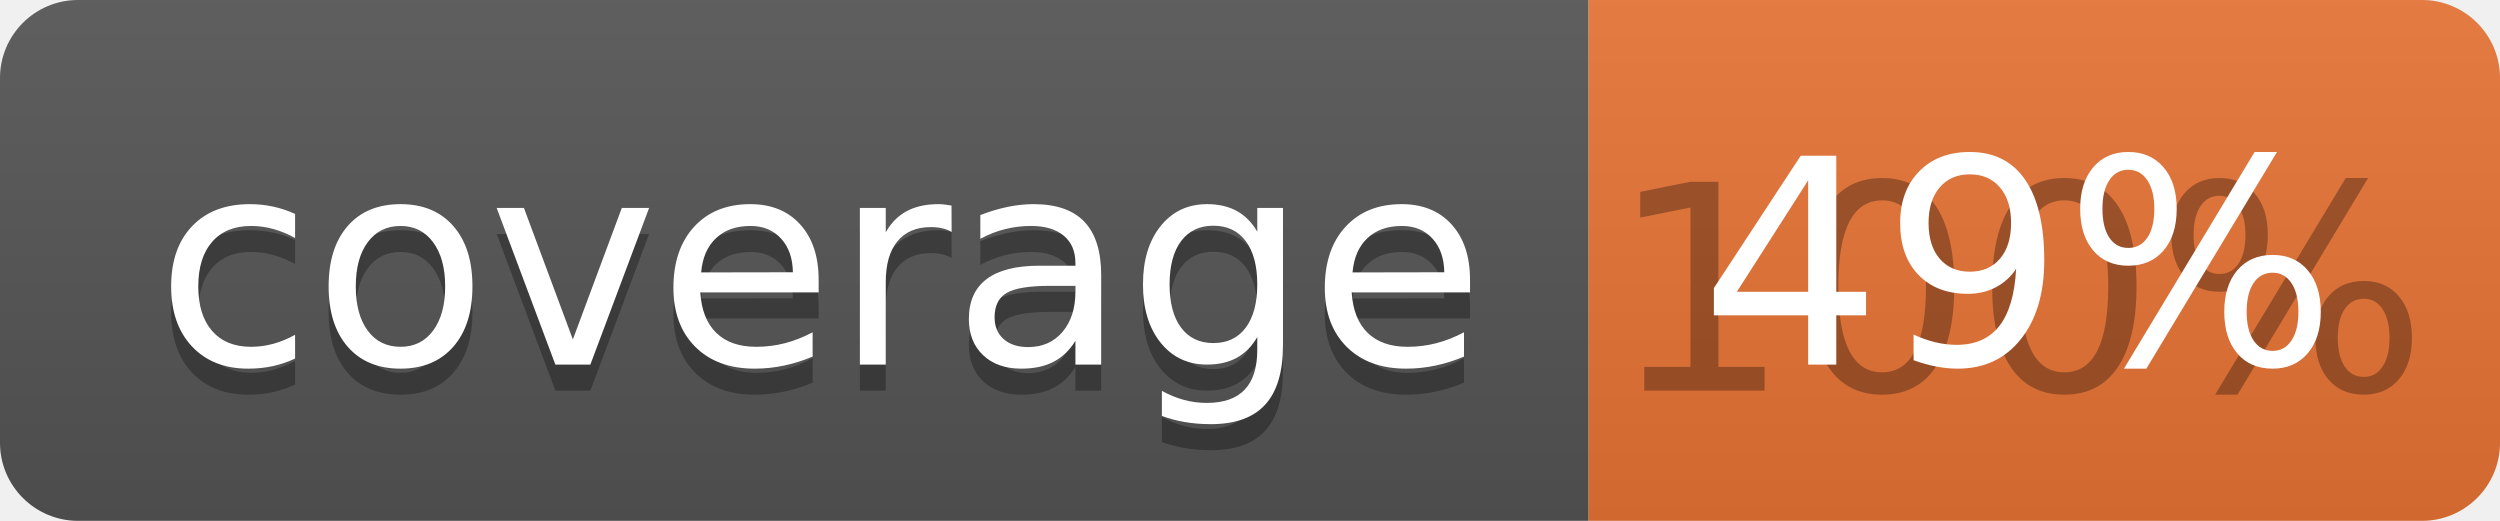
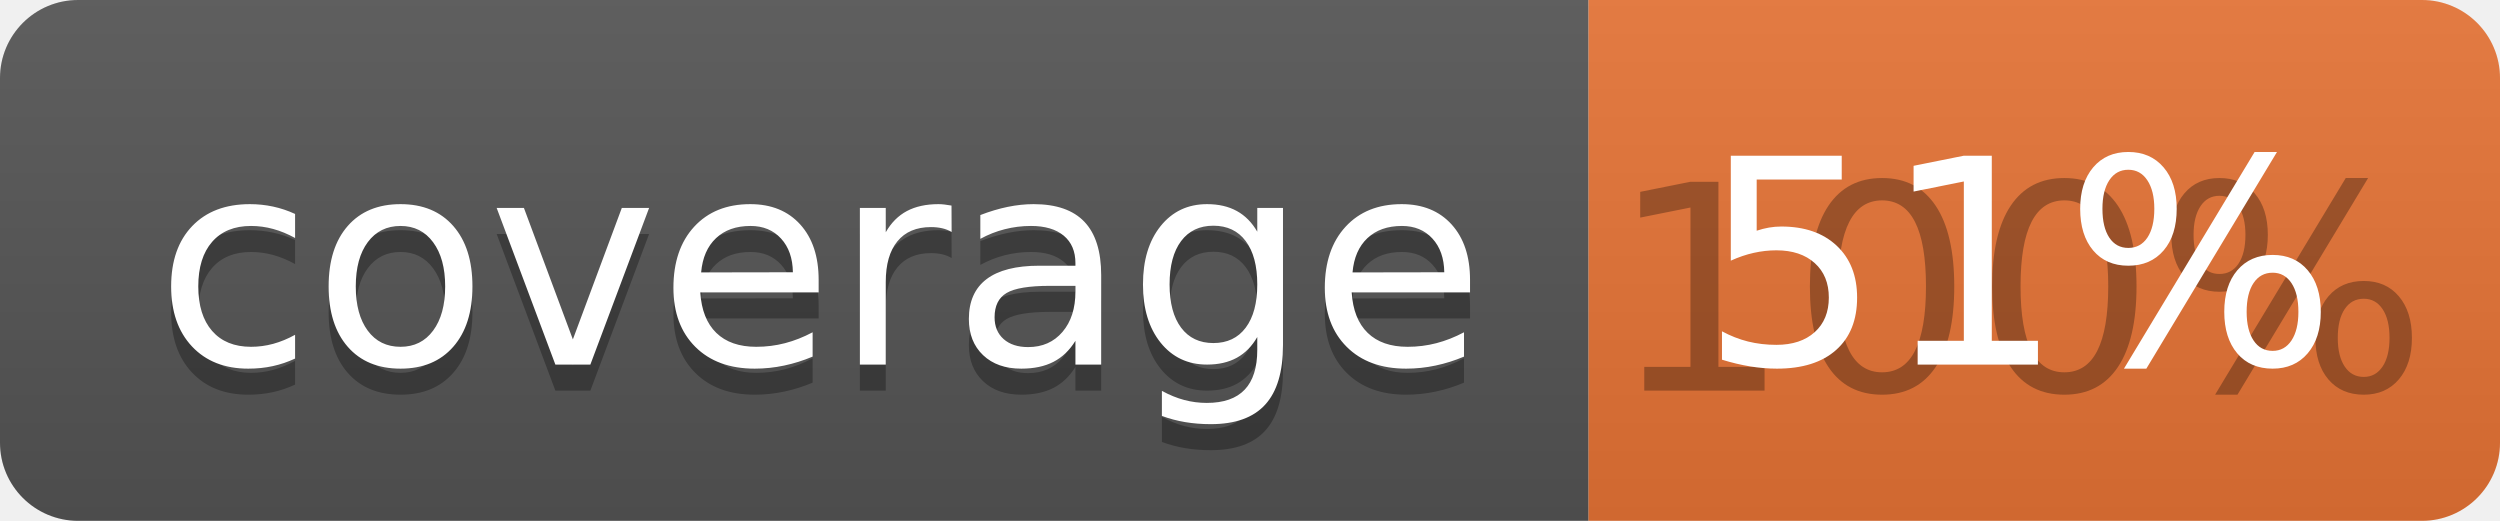
<svg xmlns="http://www.w3.org/2000/svg" width="96" height="20">
  <linearGradient id="b" x2="0" y2="100%">
    <stop offset="0" stop-color="#bbb" stop-opacity=".1" />
    <stop offset="1" stop-opacity=".1" />
  </linearGradient>
  <clipPath id="a">
    <rect width="96" height="20" rx="3" fill="#fff" />
  </clipPath>
  <g clip-path="url(#a)">
    <path fill="#555" d="M0 0h61v20H0z" />
    <path fill="#E87435" d="M61 0h35v20H61z" />
    <path fill="url(#b)" d="M0 0h96v20H0z" />
  </g>
  <g fill="#fff" text-anchor="middle" font-family="DejaVu Sans,Verdana,Geneva,sans-serif" font-size="110">
    <text x="315" y="150" fill="#010101" fill-opacity=".3" transform="scale(.1)" textLength="510">coverage</text>
    <text x="315" y="140" transform="scale(.1)" textLength="510">coverage</text>
    <text x="775" y="150" fill="#010101" fill-opacity=".3" transform="scale(.1)" textLength="250">100%</text>
-     <text x="775" y="140" transform="scale(.1)" textLength="250">49%</text>
+     <text x="775" y="140" transform="scale(.1)" textLength="250">51%</text>
  </g>
</svg>
